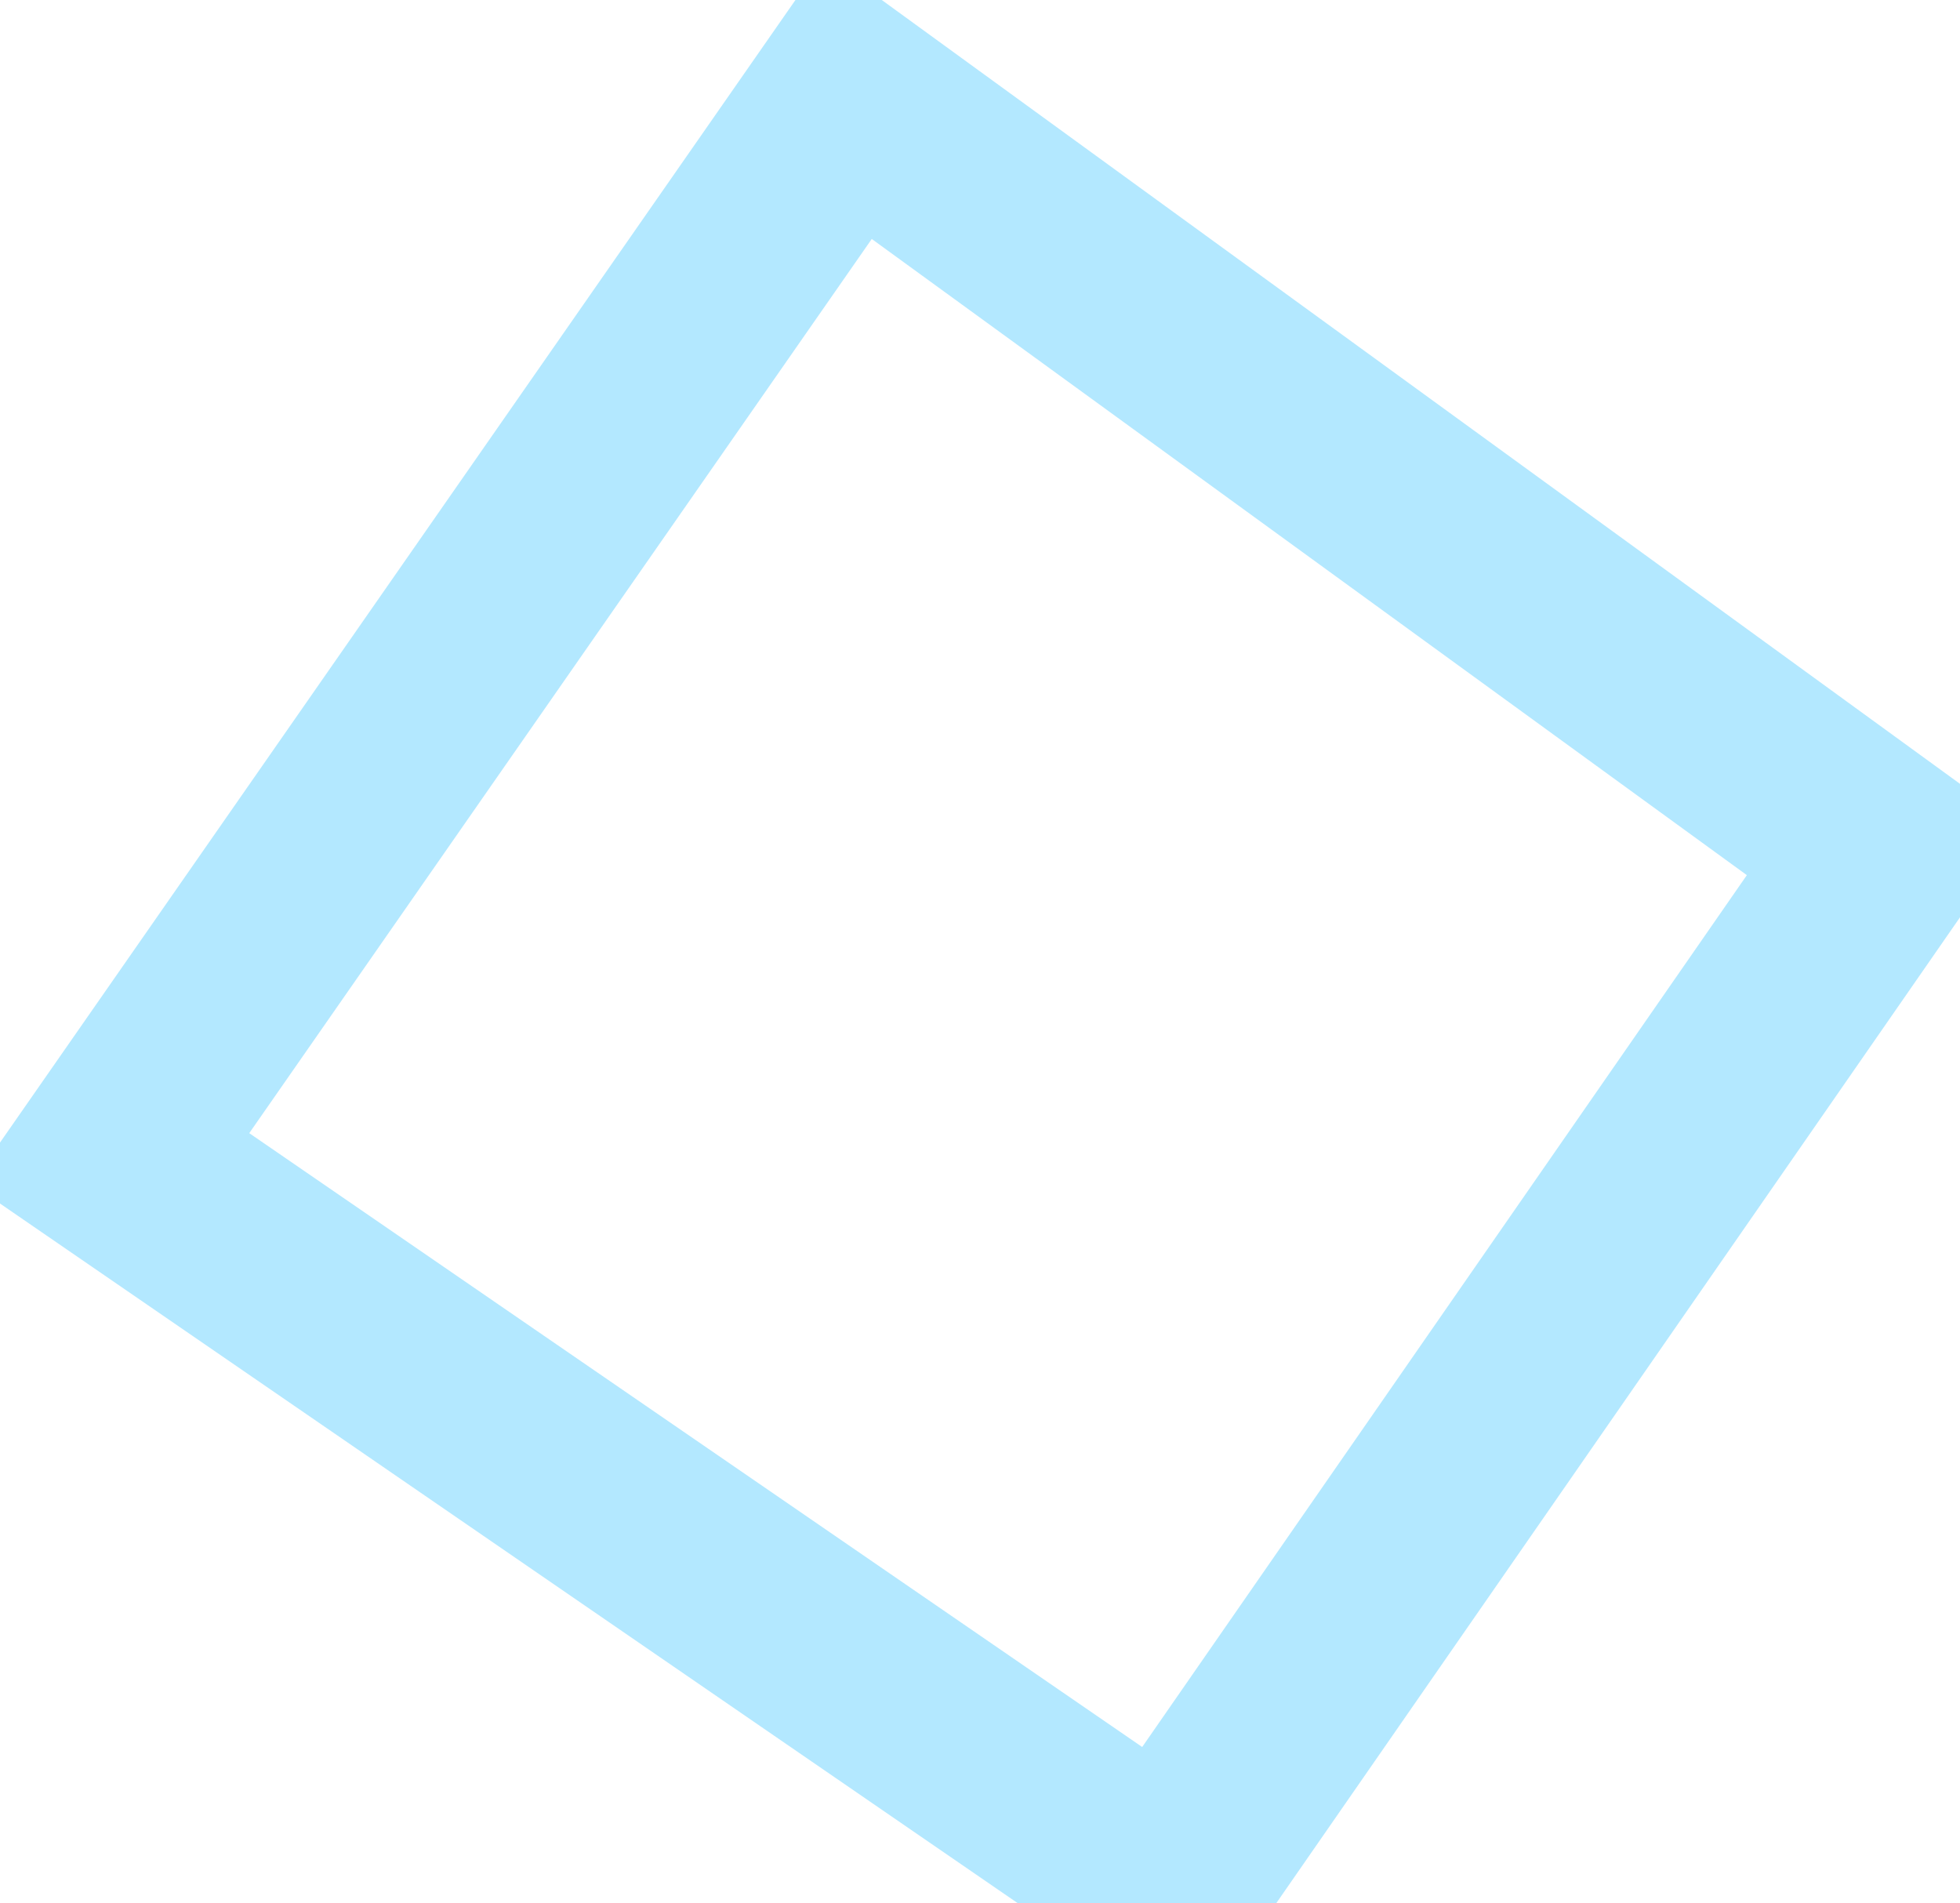
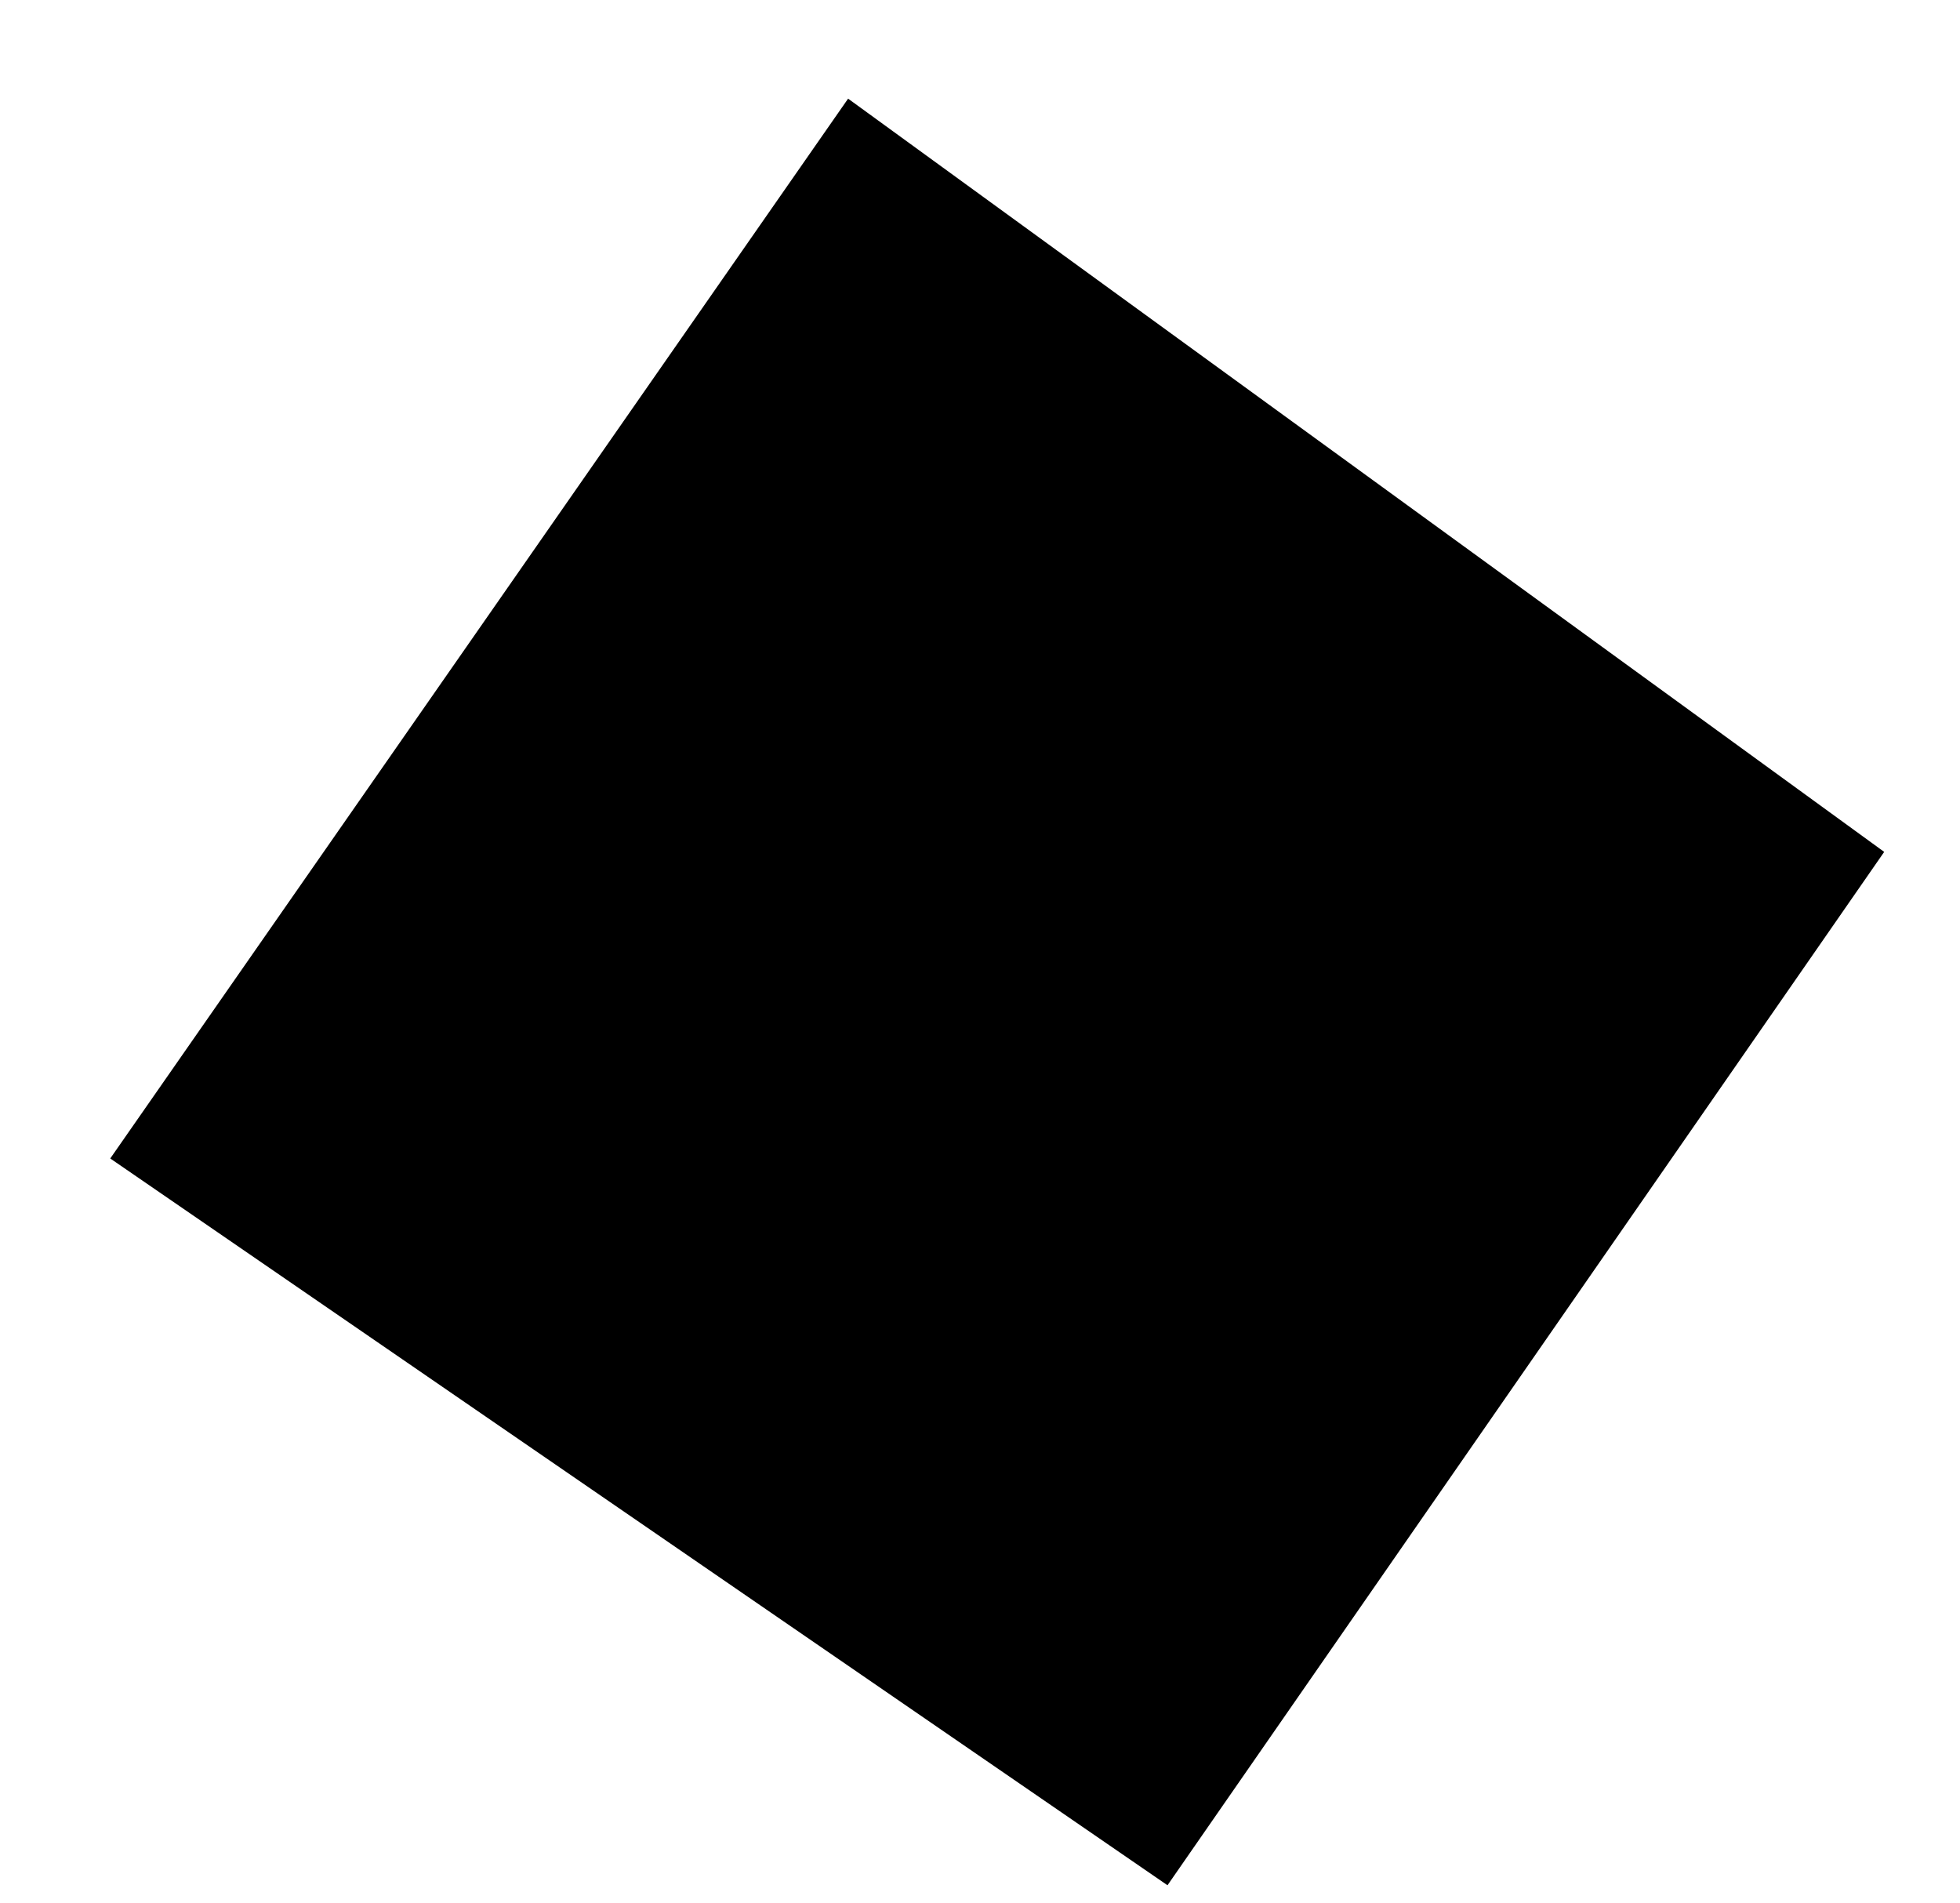
- <svg xmlns="http://www.w3.org/2000/svg" width="68" height="66" fill="none">
-   <g>
-     <path id="svg_1" stroke-width="6.91" stroke="#B3E8FF" d="m29.424,3.422l35.946,26.129l-24.865,35.848l-36.679,-25.212l25.598,-36.765z" />
-   </g>
+ <svg xmlns="http://www.w3.org/2000/svg" width="68" height="66">
+   <path d="M29.424 3.422l35.946 26.13-24.865 35.847-36.68-25.212L29.424 3.422z" />
</svg>
